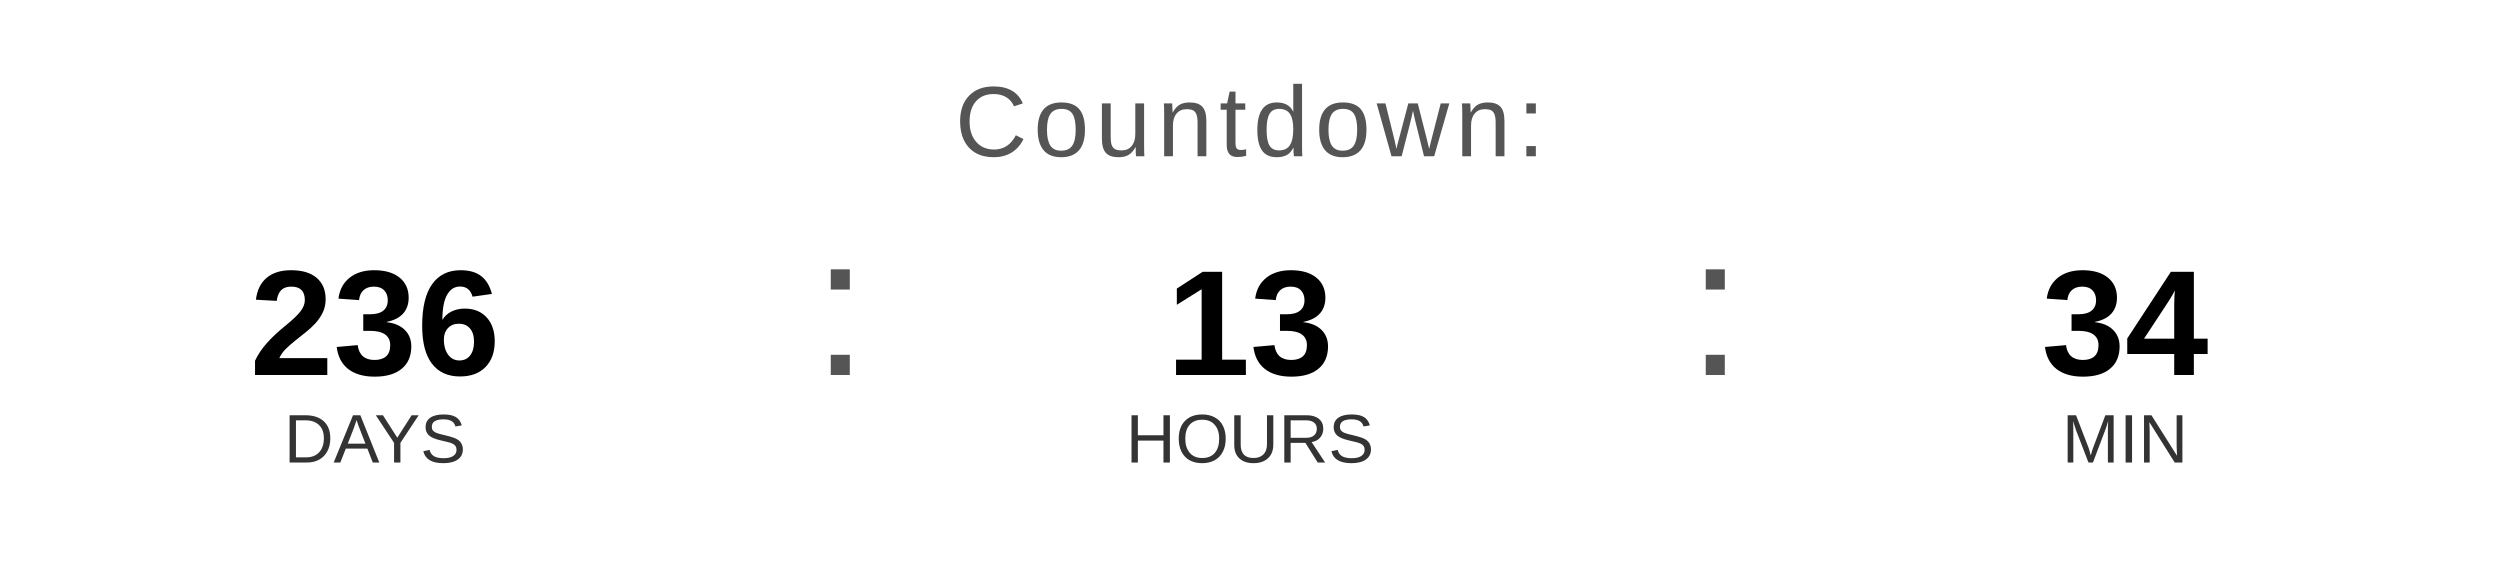
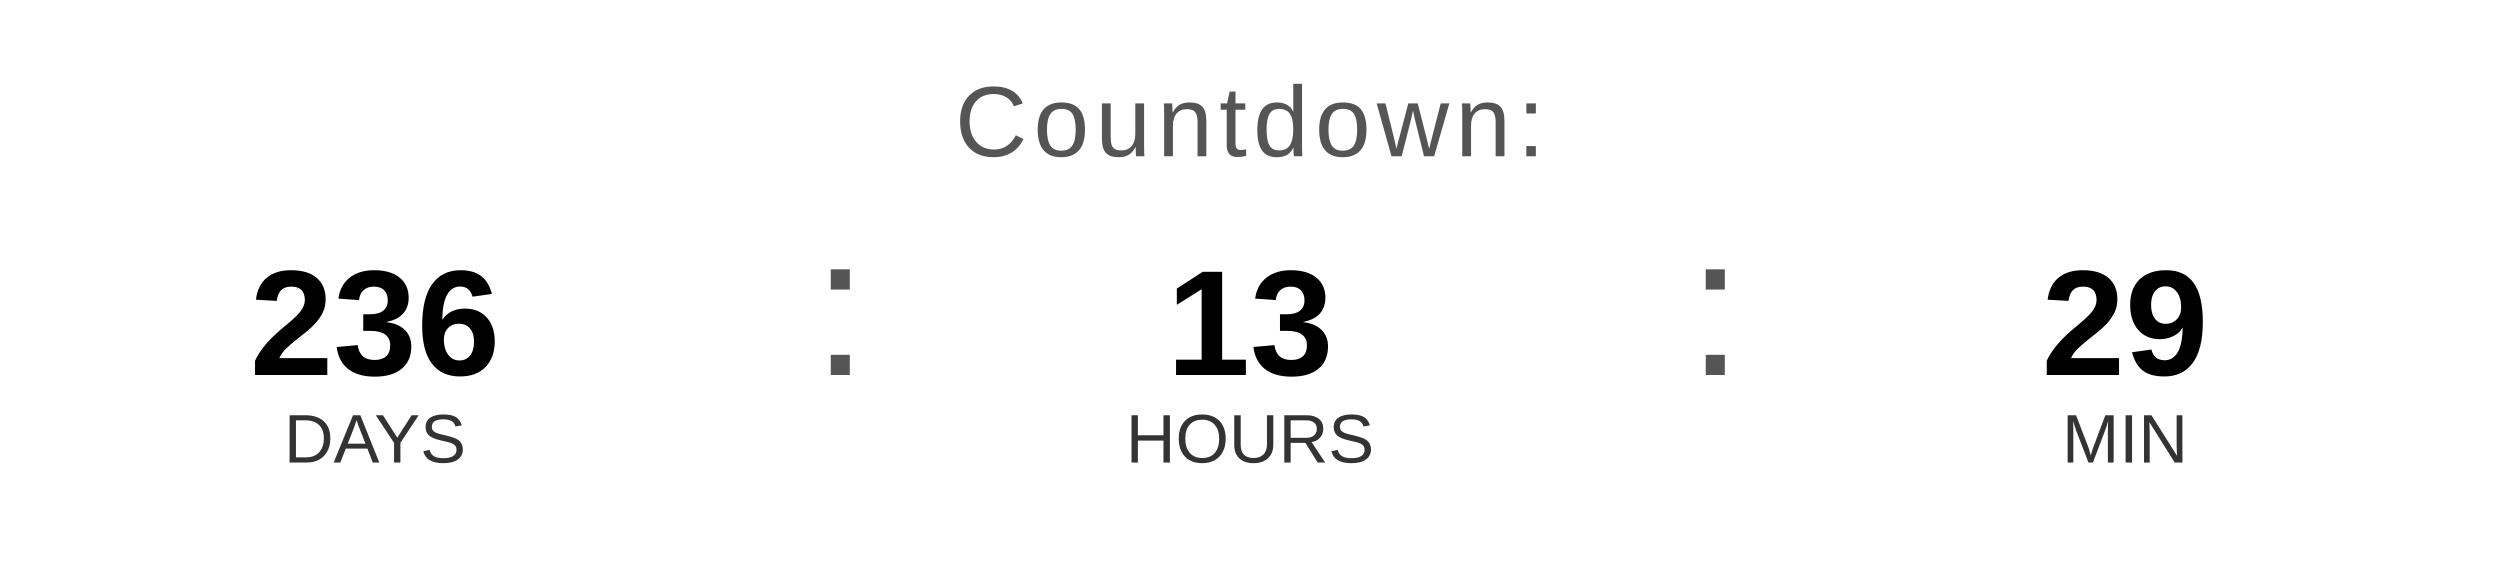
<svg xmlns="http://www.w3.org/2000/svg" width="400" height="90" viewBox="0 0 400 90">
  <text x="200" y="25" font-family="Arial, Helvetica, sans-serif" font-size="16" fill="#555555" text-anchor="middle" letter-spacing="1">
    Countdown:
  </text>
  <text x="60" y="60" font-family="Arial, Helvetica, sans-serif" font-size="24" font-weight="bold" fill="#000000" text-anchor="middle">236</text>
  <text x="60" y="74" font-family="Arial, Helvetica, sans-serif" font-size="11" fill="#333333" text-anchor="middle">DAYS</text>
  <text x="130" y="60" font-family="Arial, sans-serif" font-size="32" fill="#555555">:</text>
  <text x="200" y="60" font-family="Arial, Helvetica, sans-serif" font-size="24" font-weight="bold" fill="#000000" text-anchor="middle">13</text>
  <text x="200" y="74" font-family="Arial, Helvetica, sans-serif" font-size="11" fill="#333333" text-anchor="middle">HOURS</text>
  <text x="270" y="60" font-family="Arial, sans-serif" font-size="32" fill="#555555">:</text>
-   <text x="340" y="60" font-family="Arial, Helvetica, sans-serif" font-size="24" font-weight="bold" fill="#000000" text-anchor="middle">34</text>
+   <text x="340" y="60" font-family="Arial, Helvetica, sans-serif" font-size="24" font-weight="bold" fill="#000000" text-anchor="middle">29</text>
  <text x="340" y="74" font-family="Arial, Helvetica, sans-serif" font-size="11" fill="#333333" text-anchor="middle">MIN</text>
</svg>
